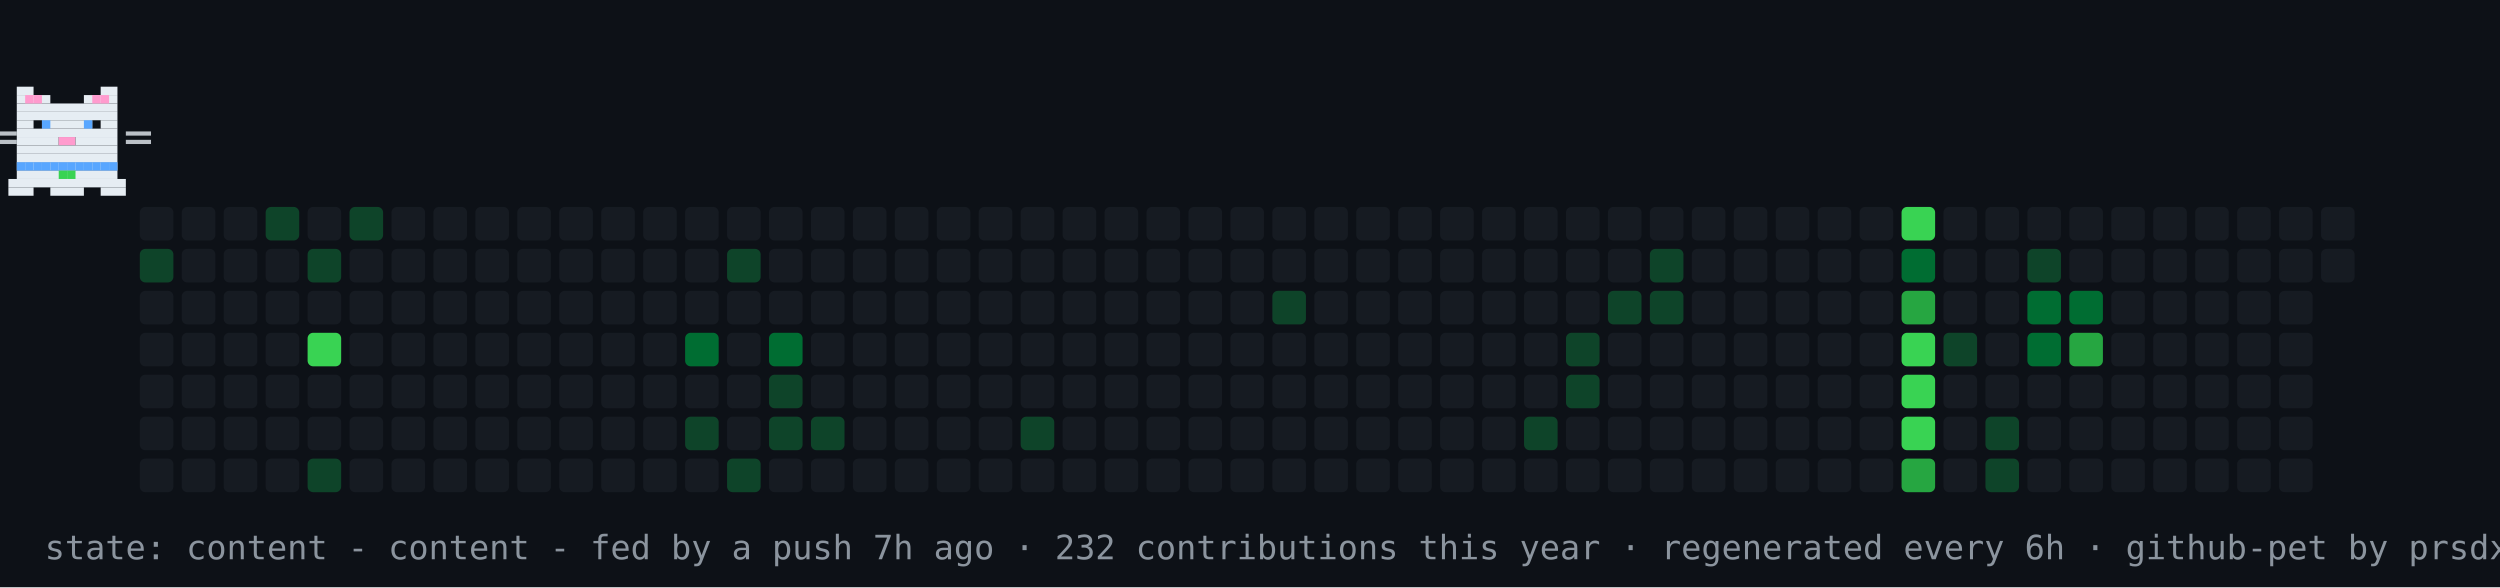
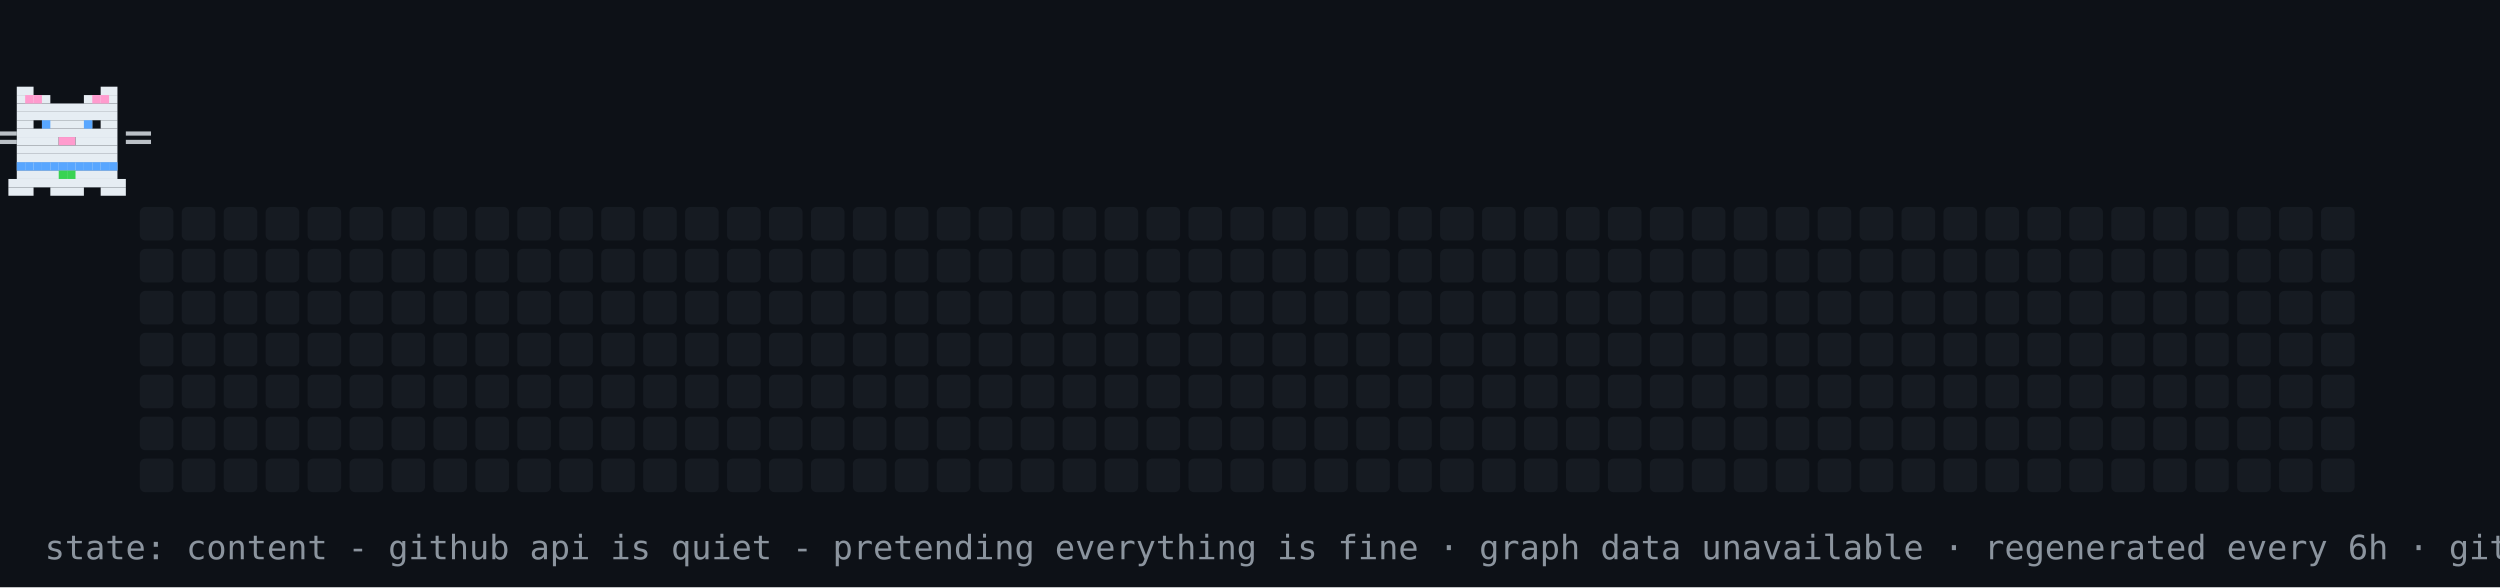
<svg xmlns="http://www.w3.org/2000/svg" width="894" height="210" viewBox="0 0 894 210" role="img" aria-label="contribution graph cat: content">
  <rect width="894" height="210" fill="#0d1117" />
  <rect x="50" y="74" width="12" height="12" rx="2" fill="#161b22" />
-   <rect x="50" y="89" width="12" height="12" rx="2" fill="#0e4429" />
+   <rect x="50" y="89" width="12" height="12" rx="2" fill="#161b22" />
  <rect x="50" y="104" width="12" height="12" rx="2" fill="#161b22" />
  <rect x="50" y="119" width="12" height="12" rx="2" fill="#161b22" />
  <rect x="50" y="134" width="12" height="12" rx="2" fill="#161b22" />
  <rect x="50" y="149" width="12" height="12" rx="2" fill="#161b22" />
  <rect x="50" y="164" width="12" height="12" rx="2" fill="#161b22" />
  <rect x="65" y="74" width="12" height="12" rx="2" fill="#161b22" />
  <rect x="65" y="89" width="12" height="12" rx="2" fill="#161b22" />
  <rect x="65" y="104" width="12" height="12" rx="2" fill="#161b22" />
  <rect x="65" y="119" width="12" height="12" rx="2" fill="#161b22" />
  <rect x="65" y="134" width="12" height="12" rx="2" fill="#161b22" />
  <rect x="65" y="149" width="12" height="12" rx="2" fill="#161b22" />
  <rect x="65" y="164" width="12" height="12" rx="2" fill="#161b22" />
  <rect x="80" y="74" width="12" height="12" rx="2" fill="#161b22" />
  <rect x="80" y="89" width="12" height="12" rx="2" fill="#161b22" />
  <rect x="80" y="104" width="12" height="12" rx="2" fill="#161b22" />
  <rect x="80" y="119" width="12" height="12" rx="2" fill="#161b22" />
  <rect x="80" y="134" width="12" height="12" rx="2" fill="#161b22" />
  <rect x="80" y="149" width="12" height="12" rx="2" fill="#161b22" />
  <rect x="80" y="164" width="12" height="12" rx="2" fill="#161b22" />
-   <rect x="95" y="74" width="12" height="12" rx="2" fill="#0e4429" />
+   <rect x="95" y="74" width="12" height="12" rx="2" fill="#161b22" />
  <rect x="95" y="89" width="12" height="12" rx="2" fill="#161b22" />
  <rect x="95" y="104" width="12" height="12" rx="2" fill="#161b22" />
  <rect x="95" y="119" width="12" height="12" rx="2" fill="#161b22" />
  <rect x="95" y="134" width="12" height="12" rx="2" fill="#161b22" />
  <rect x="95" y="149" width="12" height="12" rx="2" fill="#161b22" />
  <rect x="95" y="164" width="12" height="12" rx="2" fill="#161b22" />
  <rect x="110" y="74" width="12" height="12" rx="2" fill="#161b22" />
-   <rect x="110" y="89" width="12" height="12" rx="2" fill="#0e4429" />
+   <rect x="110" y="89" width="12" height="12" rx="2" fill="#161b22" />
  <rect x="110" y="104" width="12" height="12" rx="2" fill="#161b22" />
-   <rect x="110" y="119" width="12" height="12" rx="2" fill="#39d353" />
+   <rect x="110" y="119" width="12" height="12" rx="2" fill="#161b22" />
  <rect x="110" y="134" width="12" height="12" rx="2" fill="#161b22" />
  <rect x="110" y="149" width="12" height="12" rx="2" fill="#161b22" />
-   <rect x="110" y="164" width="12" height="12" rx="2" fill="#0e4429" />
-   <rect x="125" y="74" width="12" height="12" rx="2" fill="#0e4429" />
+   <rect x="110" y="164" width="12" height="12" rx="2" fill="#161b22" />
+   <rect x="125" y="74" width="12" height="12" rx="2" fill="#161b22" />
  <rect x="125" y="89" width="12" height="12" rx="2" fill="#161b22" />
  <rect x="125" y="104" width="12" height="12" rx="2" fill="#161b22" />
  <rect x="125" y="119" width="12" height="12" rx="2" fill="#161b22" />
  <rect x="125" y="134" width="12" height="12" rx="2" fill="#161b22" />
  <rect x="125" y="149" width="12" height="12" rx="2" fill="#161b22" />
  <rect x="125" y="164" width="12" height="12" rx="2" fill="#161b22" />
  <rect x="140" y="74" width="12" height="12" rx="2" fill="#161b22" />
  <rect x="140" y="89" width="12" height="12" rx="2" fill="#161b22" />
  <rect x="140" y="104" width="12" height="12" rx="2" fill="#161b22" />
  <rect x="140" y="119" width="12" height="12" rx="2" fill="#161b22" />
  <rect x="140" y="134" width="12" height="12" rx="2" fill="#161b22" />
  <rect x="140" y="149" width="12" height="12" rx="2" fill="#161b22" />
  <rect x="140" y="164" width="12" height="12" rx="2" fill="#161b22" />
  <rect x="155" y="74" width="12" height="12" rx="2" fill="#161b22" />
  <rect x="155" y="89" width="12" height="12" rx="2" fill="#161b22" />
  <rect x="155" y="104" width="12" height="12" rx="2" fill="#161b22" />
  <rect x="155" y="119" width="12" height="12" rx="2" fill="#161b22" />
  <rect x="155" y="134" width="12" height="12" rx="2" fill="#161b22" />
  <rect x="155" y="149" width="12" height="12" rx="2" fill="#161b22" />
  <rect x="155" y="164" width="12" height="12" rx="2" fill="#161b22" />
  <rect x="170" y="74" width="12" height="12" rx="2" fill="#161b22" />
  <rect x="170" y="89" width="12" height="12" rx="2" fill="#161b22" />
  <rect x="170" y="104" width="12" height="12" rx="2" fill="#161b22" />
  <rect x="170" y="119" width="12" height="12" rx="2" fill="#161b22" />
  <rect x="170" y="134" width="12" height="12" rx="2" fill="#161b22" />
  <rect x="170" y="149" width="12" height="12" rx="2" fill="#161b22" />
  <rect x="170" y="164" width="12" height="12" rx="2" fill="#161b22" />
  <rect x="185" y="74" width="12" height="12" rx="2" fill="#161b22" />
  <rect x="185" y="89" width="12" height="12" rx="2" fill="#161b22" />
  <rect x="185" y="104" width="12" height="12" rx="2" fill="#161b22" />
  <rect x="185" y="119" width="12" height="12" rx="2" fill="#161b22" />
  <rect x="185" y="134" width="12" height="12" rx="2" fill="#161b22" />
  <rect x="185" y="149" width="12" height="12" rx="2" fill="#161b22" />
  <rect x="185" y="164" width="12" height="12" rx="2" fill="#161b22" />
  <rect x="200" y="74" width="12" height="12" rx="2" fill="#161b22" />
  <rect x="200" y="89" width="12" height="12" rx="2" fill="#161b22" />
  <rect x="200" y="104" width="12" height="12" rx="2" fill="#161b22" />
  <rect x="200" y="119" width="12" height="12" rx="2" fill="#161b22" />
  <rect x="200" y="134" width="12" height="12" rx="2" fill="#161b22" />
  <rect x="200" y="149" width="12" height="12" rx="2" fill="#161b22" />
  <rect x="200" y="164" width="12" height="12" rx="2" fill="#161b22" />
  <rect x="215" y="74" width="12" height="12" rx="2" fill="#161b22" />
  <rect x="215" y="89" width="12" height="12" rx="2" fill="#161b22" />
  <rect x="215" y="104" width="12" height="12" rx="2" fill="#161b22" />
  <rect x="215" y="119" width="12" height="12" rx="2" fill="#161b22" />
  <rect x="215" y="134" width="12" height="12" rx="2" fill="#161b22" />
  <rect x="215" y="149" width="12" height="12" rx="2" fill="#161b22" />
  <rect x="215" y="164" width="12" height="12" rx="2" fill="#161b22" />
  <rect x="230" y="74" width="12" height="12" rx="2" fill="#161b22" />
  <rect x="230" y="89" width="12" height="12" rx="2" fill="#161b22" />
  <rect x="230" y="104" width="12" height="12" rx="2" fill="#161b22" />
  <rect x="230" y="119" width="12" height="12" rx="2" fill="#161b22" />
  <rect x="230" y="134" width="12" height="12" rx="2" fill="#161b22" />
  <rect x="230" y="149" width="12" height="12" rx="2" fill="#161b22" />
  <rect x="230" y="164" width="12" height="12" rx="2" fill="#161b22" />
  <rect x="245" y="74" width="12" height="12" rx="2" fill="#161b22" />
  <rect x="245" y="89" width="12" height="12" rx="2" fill="#161b22" />
  <rect x="245" y="104" width="12" height="12" rx="2" fill="#161b22" />
-   <rect x="245" y="119" width="12" height="12" rx="2" fill="#006d32" />
+   <rect x="245" y="119" width="12" height="12" rx="2" fill="#161b22" />
  <rect x="245" y="134" width="12" height="12" rx="2" fill="#161b22" />
-   <rect x="245" y="149" width="12" height="12" rx="2" fill="#0e4429" />
+   <rect x="245" y="149" width="12" height="12" rx="2" fill="#161b22" />
  <rect x="245" y="164" width="12" height="12" rx="2" fill="#161b22" />
  <rect x="260" y="74" width="12" height="12" rx="2" fill="#161b22" />
-   <rect x="260" y="89" width="12" height="12" rx="2" fill="#0e4429" />
+   <rect x="260" y="89" width="12" height="12" rx="2" fill="#161b22" />
  <rect x="260" y="104" width="12" height="12" rx="2" fill="#161b22" />
  <rect x="260" y="119" width="12" height="12" rx="2" fill="#161b22" />
  <rect x="260" y="134" width="12" height="12" rx="2" fill="#161b22" />
  <rect x="260" y="149" width="12" height="12" rx="2" fill="#161b22" />
-   <rect x="260" y="164" width="12" height="12" rx="2" fill="#0e4429" />
+   <rect x="260" y="164" width="12" height="12" rx="2" fill="#161b22" />
  <rect x="275" y="74" width="12" height="12" rx="2" fill="#161b22" />
  <rect x="275" y="89" width="12" height="12" rx="2" fill="#161b22" />
  <rect x="275" y="104" width="12" height="12" rx="2" fill="#161b22" />
-   <rect x="275" y="119" width="12" height="12" rx="2" fill="#006d32" />
-   <rect x="275" y="134" width="12" height="12" rx="2" fill="#0e4429" />
-   <rect x="275" y="149" width="12" height="12" rx="2" fill="#0e4429" />
+   <rect x="275" y="119" width="12" height="12" rx="2" fill="#161b22" />
+   <rect x="275" y="134" width="12" height="12" rx="2" fill="#161b22" />
+   <rect x="275" y="149" width="12" height="12" rx="2" fill="#161b22" />
  <rect x="275" y="164" width="12" height="12" rx="2" fill="#161b22" />
  <rect x="290" y="74" width="12" height="12" rx="2" fill="#161b22" />
  <rect x="290" y="89" width="12" height="12" rx="2" fill="#161b22" />
  <rect x="290" y="104" width="12" height="12" rx="2" fill="#161b22" />
  <rect x="290" y="119" width="12" height="12" rx="2" fill="#161b22" />
  <rect x="290" y="134" width="12" height="12" rx="2" fill="#161b22" />
-   <rect x="290" y="149" width="12" height="12" rx="2" fill="#0e4429" />
+   <rect x="290" y="149" width="12" height="12" rx="2" fill="#161b22" />
  <rect x="290" y="164" width="12" height="12" rx="2" fill="#161b22" />
  <rect x="305" y="74" width="12" height="12" rx="2" fill="#161b22" />
  <rect x="305" y="89" width="12" height="12" rx="2" fill="#161b22" />
  <rect x="305" y="104" width="12" height="12" rx="2" fill="#161b22" />
  <rect x="305" y="119" width="12" height="12" rx="2" fill="#161b22" />
  <rect x="305" y="134" width="12" height="12" rx="2" fill="#161b22" />
  <rect x="305" y="149" width="12" height="12" rx="2" fill="#161b22" />
  <rect x="305" y="164" width="12" height="12" rx="2" fill="#161b22" />
  <rect x="320" y="74" width="12" height="12" rx="2" fill="#161b22" />
  <rect x="320" y="89" width="12" height="12" rx="2" fill="#161b22" />
  <rect x="320" y="104" width="12" height="12" rx="2" fill="#161b22" />
  <rect x="320" y="119" width="12" height="12" rx="2" fill="#161b22" />
  <rect x="320" y="134" width="12" height="12" rx="2" fill="#161b22" />
  <rect x="320" y="149" width="12" height="12" rx="2" fill="#161b22" />
  <rect x="320" y="164" width="12" height="12" rx="2" fill="#161b22" />
  <rect x="335" y="74" width="12" height="12" rx="2" fill="#161b22" />
  <rect x="335" y="89" width="12" height="12" rx="2" fill="#161b22" />
  <rect x="335" y="104" width="12" height="12" rx="2" fill="#161b22" />
  <rect x="335" y="119" width="12" height="12" rx="2" fill="#161b22" />
  <rect x="335" y="134" width="12" height="12" rx="2" fill="#161b22" />
  <rect x="335" y="149" width="12" height="12" rx="2" fill="#161b22" />
  <rect x="335" y="164" width="12" height="12" rx="2" fill="#161b22" />
  <rect x="350" y="74" width="12" height="12" rx="2" fill="#161b22" />
  <rect x="350" y="89" width="12" height="12" rx="2" fill="#161b22" />
  <rect x="350" y="104" width="12" height="12" rx="2" fill="#161b22" />
  <rect x="350" y="119" width="12" height="12" rx="2" fill="#161b22" />
  <rect x="350" y="134" width="12" height="12" rx="2" fill="#161b22" />
  <rect x="350" y="149" width="12" height="12" rx="2" fill="#161b22" />
  <rect x="350" y="164" width="12" height="12" rx="2" fill="#161b22" />
  <rect x="365" y="74" width="12" height="12" rx="2" fill="#161b22" />
  <rect x="365" y="89" width="12" height="12" rx="2" fill="#161b22" />
  <rect x="365" y="104" width="12" height="12" rx="2" fill="#161b22" />
  <rect x="365" y="119" width="12" height="12" rx="2" fill="#161b22" />
  <rect x="365" y="134" width="12" height="12" rx="2" fill="#161b22" />
-   <rect x="365" y="149" width="12" height="12" rx="2" fill="#0e4429" />
+   <rect x="365" y="149" width="12" height="12" rx="2" fill="#161b22" />
  <rect x="365" y="164" width="12" height="12" rx="2" fill="#161b22" />
  <rect x="380" y="74" width="12" height="12" rx="2" fill="#161b22" />
  <rect x="380" y="89" width="12" height="12" rx="2" fill="#161b22" />
  <rect x="380" y="104" width="12" height="12" rx="2" fill="#161b22" />
  <rect x="380" y="119" width="12" height="12" rx="2" fill="#161b22" />
  <rect x="380" y="134" width="12" height="12" rx="2" fill="#161b22" />
  <rect x="380" y="149" width="12" height="12" rx="2" fill="#161b22" />
  <rect x="380" y="164" width="12" height="12" rx="2" fill="#161b22" />
  <rect x="395" y="74" width="12" height="12" rx="2" fill="#161b22" />
  <rect x="395" y="89" width="12" height="12" rx="2" fill="#161b22" />
  <rect x="395" y="104" width="12" height="12" rx="2" fill="#161b22" />
  <rect x="395" y="119" width="12" height="12" rx="2" fill="#161b22" />
  <rect x="395" y="134" width="12" height="12" rx="2" fill="#161b22" />
  <rect x="395" y="149" width="12" height="12" rx="2" fill="#161b22" />
  <rect x="395" y="164" width="12" height="12" rx="2" fill="#161b22" />
  <rect x="410" y="74" width="12" height="12" rx="2" fill="#161b22" />
  <rect x="410" y="89" width="12" height="12" rx="2" fill="#161b22" />
  <rect x="410" y="104" width="12" height="12" rx="2" fill="#161b22" />
  <rect x="410" y="119" width="12" height="12" rx="2" fill="#161b22" />
  <rect x="410" y="134" width="12" height="12" rx="2" fill="#161b22" />
  <rect x="410" y="149" width="12" height="12" rx="2" fill="#161b22" />
  <rect x="410" y="164" width="12" height="12" rx="2" fill="#161b22" />
  <rect x="425" y="74" width="12" height="12" rx="2" fill="#161b22" />
  <rect x="425" y="89" width="12" height="12" rx="2" fill="#161b22" />
  <rect x="425" y="104" width="12" height="12" rx="2" fill="#161b22" />
  <rect x="425" y="119" width="12" height="12" rx="2" fill="#161b22" />
  <rect x="425" y="134" width="12" height="12" rx="2" fill="#161b22" />
  <rect x="425" y="149" width="12" height="12" rx="2" fill="#161b22" />
  <rect x="425" y="164" width="12" height="12" rx="2" fill="#161b22" />
  <rect x="440" y="74" width="12" height="12" rx="2" fill="#161b22" />
  <rect x="440" y="89" width="12" height="12" rx="2" fill="#161b22" />
  <rect x="440" y="104" width="12" height="12" rx="2" fill="#161b22" />
  <rect x="440" y="119" width="12" height="12" rx="2" fill="#161b22" />
  <rect x="440" y="134" width="12" height="12" rx="2" fill="#161b22" />
  <rect x="440" y="149" width="12" height="12" rx="2" fill="#161b22" />
  <rect x="440" y="164" width="12" height="12" rx="2" fill="#161b22" />
  <rect x="455" y="74" width="12" height="12" rx="2" fill="#161b22" />
  <rect x="455" y="89" width="12" height="12" rx="2" fill="#161b22" />
-   <rect x="455" y="104" width="12" height="12" rx="2" fill="#0e4429" />
+   <rect x="455" y="104" width="12" height="12" rx="2" fill="#161b22" />
  <rect x="455" y="119" width="12" height="12" rx="2" fill="#161b22" />
  <rect x="455" y="134" width="12" height="12" rx="2" fill="#161b22" />
  <rect x="455" y="149" width="12" height="12" rx="2" fill="#161b22" />
  <rect x="455" y="164" width="12" height="12" rx="2" fill="#161b22" />
  <rect x="470" y="74" width="12" height="12" rx="2" fill="#161b22" />
  <rect x="470" y="89" width="12" height="12" rx="2" fill="#161b22" />
  <rect x="470" y="104" width="12" height="12" rx="2" fill="#161b22" />
  <rect x="470" y="119" width="12" height="12" rx="2" fill="#161b22" />
  <rect x="470" y="134" width="12" height="12" rx="2" fill="#161b22" />
  <rect x="470" y="149" width="12" height="12" rx="2" fill="#161b22" />
  <rect x="470" y="164" width="12" height="12" rx="2" fill="#161b22" />
  <rect x="485" y="74" width="12" height="12" rx="2" fill="#161b22" />
  <rect x="485" y="89" width="12" height="12" rx="2" fill="#161b22" />
  <rect x="485" y="104" width="12" height="12" rx="2" fill="#161b22" />
  <rect x="485" y="119" width="12" height="12" rx="2" fill="#161b22" />
  <rect x="485" y="134" width="12" height="12" rx="2" fill="#161b22" />
  <rect x="485" y="149" width="12" height="12" rx="2" fill="#161b22" />
  <rect x="485" y="164" width="12" height="12" rx="2" fill="#161b22" />
  <rect x="500" y="74" width="12" height="12" rx="2" fill="#161b22" />
  <rect x="500" y="89" width="12" height="12" rx="2" fill="#161b22" />
  <rect x="500" y="104" width="12" height="12" rx="2" fill="#161b22" />
  <rect x="500" y="119" width="12" height="12" rx="2" fill="#161b22" />
  <rect x="500" y="134" width="12" height="12" rx="2" fill="#161b22" />
  <rect x="500" y="149" width="12" height="12" rx="2" fill="#161b22" />
  <rect x="500" y="164" width="12" height="12" rx="2" fill="#161b22" />
  <rect x="515" y="74" width="12" height="12" rx="2" fill="#161b22" />
  <rect x="515" y="89" width="12" height="12" rx="2" fill="#161b22" />
  <rect x="515" y="104" width="12" height="12" rx="2" fill="#161b22" />
  <rect x="515" y="119" width="12" height="12" rx="2" fill="#161b22" />
  <rect x="515" y="134" width="12" height="12" rx="2" fill="#161b22" />
  <rect x="515" y="149" width="12" height="12" rx="2" fill="#161b22" />
  <rect x="515" y="164" width="12" height="12" rx="2" fill="#161b22" />
  <rect x="530" y="74" width="12" height="12" rx="2" fill="#161b22" />
  <rect x="530" y="89" width="12" height="12" rx="2" fill="#161b22" />
  <rect x="530" y="104" width="12" height="12" rx="2" fill="#161b22" />
  <rect x="530" y="119" width="12" height="12" rx="2" fill="#161b22" />
  <rect x="530" y="134" width="12" height="12" rx="2" fill="#161b22" />
  <rect x="530" y="149" width="12" height="12" rx="2" fill="#161b22" />
  <rect x="530" y="164" width="12" height="12" rx="2" fill="#161b22" />
  <rect x="545" y="74" width="12" height="12" rx="2" fill="#161b22" />
  <rect x="545" y="89" width="12" height="12" rx="2" fill="#161b22" />
  <rect x="545" y="104" width="12" height="12" rx="2" fill="#161b22" />
  <rect x="545" y="119" width="12" height="12" rx="2" fill="#161b22" />
  <rect x="545" y="134" width="12" height="12" rx="2" fill="#161b22" />
-   <rect x="545" y="149" width="12" height="12" rx="2" fill="#0e4429" />
+   <rect x="545" y="149" width="12" height="12" rx="2" fill="#161b22" />
  <rect x="545" y="164" width="12" height="12" rx="2" fill="#161b22" />
  <rect x="560" y="74" width="12" height="12" rx="2" fill="#161b22" />
  <rect x="560" y="89" width="12" height="12" rx="2" fill="#161b22" />
  <rect x="560" y="104" width="12" height="12" rx="2" fill="#161b22" />
-   <rect x="560" y="119" width="12" height="12" rx="2" fill="#0e4429" />
-   <rect x="560" y="134" width="12" height="12" rx="2" fill="#0e4429" />
+   <rect x="560" y="119" width="12" height="12" rx="2" fill="#161b22" />
+   <rect x="560" y="134" width="12" height="12" rx="2" fill="#161b22" />
  <rect x="560" y="149" width="12" height="12" rx="2" fill="#161b22" />
  <rect x="560" y="164" width="12" height="12" rx="2" fill="#161b22" />
  <rect x="575" y="74" width="12" height="12" rx="2" fill="#161b22" />
  <rect x="575" y="89" width="12" height="12" rx="2" fill="#161b22" />
-   <rect x="575" y="104" width="12" height="12" rx="2" fill="#0e4429" />
+   <rect x="575" y="104" width="12" height="12" rx="2" fill="#161b22" />
  <rect x="575" y="119" width="12" height="12" rx="2" fill="#161b22" />
  <rect x="575" y="134" width="12" height="12" rx="2" fill="#161b22" />
  <rect x="575" y="149" width="12" height="12" rx="2" fill="#161b22" />
  <rect x="575" y="164" width="12" height="12" rx="2" fill="#161b22" />
  <rect x="590" y="74" width="12" height="12" rx="2" fill="#161b22" />
-   <rect x="590" y="89" width="12" height="12" rx="2" fill="#0e4429" />
-   <rect x="590" y="104" width="12" height="12" rx="2" fill="#0e4429" />
+   <rect x="590" y="89" width="12" height="12" rx="2" fill="#161b22" />
+   <rect x="590" y="104" width="12" height="12" rx="2" fill="#161b22" />
  <rect x="590" y="119" width="12" height="12" rx="2" fill="#161b22" />
  <rect x="590" y="134" width="12" height="12" rx="2" fill="#161b22" />
  <rect x="590" y="149" width="12" height="12" rx="2" fill="#161b22" />
  <rect x="590" y="164" width="12" height="12" rx="2" fill="#161b22" />
  <rect x="605" y="74" width="12" height="12" rx="2" fill="#161b22" />
  <rect x="605" y="89" width="12" height="12" rx="2" fill="#161b22" />
  <rect x="605" y="104" width="12" height="12" rx="2" fill="#161b22" />
  <rect x="605" y="119" width="12" height="12" rx="2" fill="#161b22" />
  <rect x="605" y="134" width="12" height="12" rx="2" fill="#161b22" />
  <rect x="605" y="149" width="12" height="12" rx="2" fill="#161b22" />
  <rect x="605" y="164" width="12" height="12" rx="2" fill="#161b22" />
  <rect x="620" y="74" width="12" height="12" rx="2" fill="#161b22" />
  <rect x="620" y="89" width="12" height="12" rx="2" fill="#161b22" />
  <rect x="620" y="104" width="12" height="12" rx="2" fill="#161b22" />
  <rect x="620" y="119" width="12" height="12" rx="2" fill="#161b22" />
  <rect x="620" y="134" width="12" height="12" rx="2" fill="#161b22" />
  <rect x="620" y="149" width="12" height="12" rx="2" fill="#161b22" />
  <rect x="620" y="164" width="12" height="12" rx="2" fill="#161b22" />
  <rect x="635" y="74" width="12" height="12" rx="2" fill="#161b22" />
  <rect x="635" y="89" width="12" height="12" rx="2" fill="#161b22" />
  <rect x="635" y="104" width="12" height="12" rx="2" fill="#161b22" />
  <rect x="635" y="119" width="12" height="12" rx="2" fill="#161b22" />
  <rect x="635" y="134" width="12" height="12" rx="2" fill="#161b22" />
  <rect x="635" y="149" width="12" height="12" rx="2" fill="#161b22" />
  <rect x="635" y="164" width="12" height="12" rx="2" fill="#161b22" />
  <rect x="650" y="74" width="12" height="12" rx="2" fill="#161b22" />
  <rect x="650" y="89" width="12" height="12" rx="2" fill="#161b22" />
  <rect x="650" y="104" width="12" height="12" rx="2" fill="#161b22" />
  <rect x="650" y="119" width="12" height="12" rx="2" fill="#161b22" />
  <rect x="650" y="134" width="12" height="12" rx="2" fill="#161b22" />
  <rect x="650" y="149" width="12" height="12" rx="2" fill="#161b22" />
  <rect x="650" y="164" width="12" height="12" rx="2" fill="#161b22" />
  <rect x="665" y="74" width="12" height="12" rx="2" fill="#161b22" />
  <rect x="665" y="89" width="12" height="12" rx="2" fill="#161b22" />
  <rect x="665" y="104" width="12" height="12" rx="2" fill="#161b22" />
  <rect x="665" y="119" width="12" height="12" rx="2" fill="#161b22" />
  <rect x="665" y="134" width="12" height="12" rx="2" fill="#161b22" />
  <rect x="665" y="149" width="12" height="12" rx="2" fill="#161b22" />
  <rect x="665" y="164" width="12" height="12" rx="2" fill="#161b22" />
-   <rect x="680" y="74" width="12" height="12" rx="2" fill="#39d353" />
-   <rect x="680" y="89" width="12" height="12" rx="2" fill="#006d32" />
-   <rect x="680" y="104" width="12" height="12" rx="2" fill="#26a641" />
-   <rect x="680" y="119" width="12" height="12" rx="2" fill="#39d353" />
-   <rect x="680" y="134" width="12" height="12" rx="2" fill="#39d353" />
-   <rect x="680" y="149" width="12" height="12" rx="2" fill="#39d353" />
-   <rect x="680" y="164" width="12" height="12" rx="2" fill="#26a641" />
+   <rect x="680" y="74" width="12" height="12" rx="2" fill="#161b22" />
+   <rect x="680" y="89" width="12" height="12" rx="2" fill="#161b22" />
+   <rect x="680" y="104" width="12" height="12" rx="2" fill="#161b22" />
+   <rect x="680" y="119" width="12" height="12" rx="2" fill="#161b22" />
+   <rect x="680" y="134" width="12" height="12" rx="2" fill="#161b22" />
+   <rect x="680" y="149" width="12" height="12" rx="2" fill="#161b22" />
+   <rect x="680" y="164" width="12" height="12" rx="2" fill="#161b22" />
  <rect x="695" y="74" width="12" height="12" rx="2" fill="#161b22" />
  <rect x="695" y="89" width="12" height="12" rx="2" fill="#161b22" />
  <rect x="695" y="104" width="12" height="12" rx="2" fill="#161b22" />
-   <rect x="695" y="119" width="12" height="12" rx="2" fill="#0e4429" />
+   <rect x="695" y="119" width="12" height="12" rx="2" fill="#161b22" />
  <rect x="695" y="134" width="12" height="12" rx="2" fill="#161b22" />
  <rect x="695" y="149" width="12" height="12" rx="2" fill="#161b22" />
  <rect x="695" y="164" width="12" height="12" rx="2" fill="#161b22" />
  <rect x="710" y="74" width="12" height="12" rx="2" fill="#161b22" />
  <rect x="710" y="89" width="12" height="12" rx="2" fill="#161b22" />
  <rect x="710" y="104" width="12" height="12" rx="2" fill="#161b22" />
  <rect x="710" y="119" width="12" height="12" rx="2" fill="#161b22" />
  <rect x="710" y="134" width="12" height="12" rx="2" fill="#161b22" />
-   <rect x="710" y="149" width="12" height="12" rx="2" fill="#0e4429" />
-   <rect x="710" y="164" width="12" height="12" rx="2" fill="#0e4429" />
+   <rect x="710" y="149" width="12" height="12" rx="2" fill="#161b22" />
+   <rect x="710" y="164" width="12" height="12" rx="2" fill="#161b22" />
  <rect x="725" y="74" width="12" height="12" rx="2" fill="#161b22" />
-   <rect x="725" y="89" width="12" height="12" rx="2" fill="#0e4429" />
-   <rect x="725" y="104" width="12" height="12" rx="2" fill="#006d32" />
-   <rect x="725" y="119" width="12" height="12" rx="2" fill="#006d32" />
+   <rect x="725" y="89" width="12" height="12" rx="2" fill="#161b22" />
+   <rect x="725" y="104" width="12" height="12" rx="2" fill="#161b22" />
+   <rect x="725" y="119" width="12" height="12" rx="2" fill="#161b22" />
  <rect x="725" y="134" width="12" height="12" rx="2" fill="#161b22" />
  <rect x="725" y="149" width="12" height="12" rx="2" fill="#161b22" />
  <rect x="725" y="164" width="12" height="12" rx="2" fill="#161b22" />
  <rect x="740" y="74" width="12" height="12" rx="2" fill="#161b22" />
  <rect x="740" y="89" width="12" height="12" rx="2" fill="#161b22" />
-   <rect x="740" y="104" width="12" height="12" rx="2" fill="#006d32" />
-   <rect x="740" y="119" width="12" height="12" rx="2" fill="#26a641" />
+   <rect x="740" y="104" width="12" height="12" rx="2" fill="#161b22" />
+   <rect x="740" y="119" width="12" height="12" rx="2" fill="#161b22" />
  <rect x="740" y="134" width="12" height="12" rx="2" fill="#161b22" />
  <rect x="740" y="149" width="12" height="12" rx="2" fill="#161b22" />
  <rect x="740" y="164" width="12" height="12" rx="2" fill="#161b22" />
  <rect x="755" y="74" width="12" height="12" rx="2" fill="#161b22" />
  <rect x="755" y="89" width="12" height="12" rx="2" fill="#161b22" />
  <rect x="755" y="104" width="12" height="12" rx="2" fill="#161b22" />
  <rect x="755" y="119" width="12" height="12" rx="2" fill="#161b22" />
  <rect x="755" y="134" width="12" height="12" rx="2" fill="#161b22" />
  <rect x="755" y="149" width="12" height="12" rx="2" fill="#161b22" />
  <rect x="755" y="164" width="12" height="12" rx="2" fill="#161b22" />
  <rect x="770" y="74" width="12" height="12" rx="2" fill="#161b22" />
  <rect x="770" y="89" width="12" height="12" rx="2" fill="#161b22" />
  <rect x="770" y="104" width="12" height="12" rx="2" fill="#161b22" />
  <rect x="770" y="119" width="12" height="12" rx="2" fill="#161b22" />
  <rect x="770" y="134" width="12" height="12" rx="2" fill="#161b22" />
  <rect x="770" y="149" width="12" height="12" rx="2" fill="#161b22" />
  <rect x="770" y="164" width="12" height="12" rx="2" fill="#161b22" />
  <rect x="785" y="74" width="12" height="12" rx="2" fill="#161b22" />
  <rect x="785" y="89" width="12" height="12" rx="2" fill="#161b22" />
  <rect x="785" y="104" width="12" height="12" rx="2" fill="#161b22" />
  <rect x="785" y="119" width="12" height="12" rx="2" fill="#161b22" />
  <rect x="785" y="134" width="12" height="12" rx="2" fill="#161b22" />
  <rect x="785" y="149" width="12" height="12" rx="2" fill="#161b22" />
  <rect x="785" y="164" width="12" height="12" rx="2" fill="#161b22" />
  <rect x="800" y="74" width="12" height="12" rx="2" fill="#161b22" />
  <rect x="800" y="89" width="12" height="12" rx="2" fill="#161b22" />
  <rect x="800" y="104" width="12" height="12" rx="2" fill="#161b22" />
  <rect x="800" y="119" width="12" height="12" rx="2" fill="#161b22" />
  <rect x="800" y="134" width="12" height="12" rx="2" fill="#161b22" />
  <rect x="800" y="149" width="12" height="12" rx="2" fill="#161b22" />
  <rect x="800" y="164" width="12" height="12" rx="2" fill="#161b22" />
  <rect x="815" y="74" width="12" height="12" rx="2" fill="#161b22" />
  <rect x="815" y="89" width="12" height="12" rx="2" fill="#161b22" />
  <rect x="815" y="104" width="12" height="12" rx="2" fill="#161b22" />
  <rect x="815" y="119" width="12" height="12" rx="2" fill="#161b22" />
  <rect x="815" y="134" width="12" height="12" rx="2" fill="#161b22" />
  <rect x="815" y="149" width="12" height="12" rx="2" fill="#161b22" />
  <rect x="815" y="164" width="12" height="12" rx="2" fill="#161b22" />
  <rect x="830" y="74" width="12" height="12" rx="2" fill="#161b22" />
  <rect x="830" y="89" width="12" height="12" rx="2" fill="#161b22" />
+   <rect x="830" y="104" width="12" height="12" rx="2" fill="#161b22" />
+   <rect x="830" y="119" width="12" height="12" rx="2" fill="#161b22" />
+   <rect x="830" y="134" width="12" height="12" rx="2" fill="#161b22" />
+   <rect x="830" y="149" width="12" height="12" rx="2" fill="#161b22" />
+   <rect x="830" y="164" width="12" height="12" rx="2" fill="#161b22" />
  <g>
    <animateTransform attributeName="transform" type="translate" values="50 0;791 0;791 0;50 0;50 0" keyTimes="0;0.45;0.5;0.95;1" dur="30s" repeatCount="indefinite" />
    <g>
      <animateTransform attributeName="transform" type="translate" values="0 0;0 -4;0 0" keyTimes="0;0.5;1" dur="0.9s" repeatCount="indefinite" />
      <rect x="6" y="31" width="6" height="3" fill="#e6edf3" />
      <rect x="36" y="31" width="6" height="3" fill="#e6edf3" />
      <rect x="6" y="34" width="12" height="3" fill="#e6edf3" />
      <rect x="30" y="34" width="12" height="3" fill="#e6edf3" />
      <rect x="6" y="37" width="36" height="3" fill="#e6edf3" />
      <rect x="6" y="40" width="36" height="3" fill="#e6edf3" />
      <rect x="6" y="43" width="6" height="3" fill="#e6edf3" />
      <rect x="15" y="43" width="18" height="3" fill="#e6edf3" />
      <rect x="36" y="43" width="6" height="3" fill="#e6edf3" />
      <rect x="6" y="46" width="36" height="3" fill="#e6edf3" />
      <rect x="6" y="49" width="15" height="3" fill="#e6edf3" />
      <rect x="21" y="49" width="6" height="3" fill="#ff9bce" />
      <rect x="27" y="49" width="15" height="3" fill="#e6edf3" />
      <rect x="6" y="52" width="36" height="3" fill="#e6edf3" />
      <rect x="6" y="55" width="36" height="3" fill="#e6edf3" />
      <rect x="6" y="58" width="36" height="3" fill="#e6edf3" />
      <rect x="6" y="61" width="36" height="3" fill="#e6edf3" />
      <rect x="3" y="64" width="42" height="3" fill="#e6edf3" />
      <rect x="3" y="67" width="9" height="3" fill="#e6edf3" />
      <rect x="18" y="67" width="12" height="3" fill="#e6edf3" />
      <rect x="36" y="67" width="9" height="3" fill="#e6edf3" />
      <rect x="9" y="34" width="3" height="3" fill="#ff9bce" />
      <rect x="12" y="34" width="3" height="3" fill="#ff9bce" />
      <rect x="33" y="34" width="3" height="3" fill="#ff9bce" />
      <rect x="36" y="34" width="3" height="3" fill="#ff9bce" />
      <rect x="6" y="58" width="3" height="3" fill="#58a6ff" />
      <rect x="9" y="58" width="3" height="3" fill="#58a6ff" />
      <rect x="12" y="58" width="3" height="3" fill="#58a6ff" />
      <rect x="15" y="58" width="3" height="3" fill="#58a6ff" />
      <rect x="18" y="58" width="3" height="3" fill="#58a6ff" />
      <rect x="21" y="58" width="3" height="3" fill="#58a6ff" />
      <rect x="24" y="58" width="3" height="3" fill="#58a6ff" />
      <rect x="27" y="58" width="3" height="3" fill="#58a6ff" />
      <rect x="30" y="58" width="3" height="3" fill="#58a6ff" />
      <rect x="33" y="58" width="3" height="3" fill="#58a6ff" />
      <rect x="36" y="58" width="3" height="3" fill="#58a6ff" />
      <rect x="39" y="58" width="3" height="3" fill="#58a6ff" />
      <rect x="21" y="61" width="3" height="3" fill="#39d353" />
      <rect x="24" y="61" width="3" height="3" fill="#39d353" />
      <rect x="-3" y="47" width="9" height="1.5" fill="#e6edf3" opacity="0.8" />
      <rect x="-3" y="50" width="9" height="1.5" fill="#e6edf3" opacity="0.8" />
      <rect x="45" y="47" width="9" height="1.5" fill="#e6edf3" opacity="0.8" />
      <rect x="45" y="50" width="9" height="1.5" fill="#e6edf3" opacity="0.8" />
      <g>
        <animate attributeName="opacity" values="1;0;1" keyTimes="0;0.96;1" calcMode="discrete" dur="4s" repeatCount="indefinite" />
        <rect x="15" y="43" width="3" height="3" fill="#58a6ff" />
        <rect x="30" y="43" width="3" height="3" fill="#58a6ff" />
      </g>
      <g opacity="0">
        <animate attributeName="opacity" values="0;1;0" keyTimes="0;0.96;1" calcMode="discrete" dur="4s" repeatCount="indefinite" />
        <rect x="15" y="43" width="6" height="3" fill="#0d1117" />
        <rect x="30" y="43" width="6" height="3" fill="#0d1117" />
      </g>
      <g opacity="0">
        <animateTransform attributeName="transform" type="translate" values="0 0;4 -12" dur="2.4s" begin="0.6s" repeatCount="indefinite" />
        <animate attributeName="opacity" values="0;1;1;0" keyTimes="0;0.2;0.7;1" dur="2.4s" begin="0.6s" repeatCount="indefinite" />
        <rect x="26" y="16" width="2" height="2" fill="#ff7b72" />
        <rect x="30" y="16" width="2" height="2" fill="#ff7b72" />
        <rect x="24" y="18" width="10" height="2" fill="#ff7b72" />
        <rect x="24" y="20" width="10" height="2" fill="#ff7b72" />
        <rect x="26" y="22" width="6" height="2" fill="#ff7b72" />
        <rect x="28" y="24" width="2" height="2" fill="#ff7b72" />
      </g>
      <g opacity="0">
        <animateTransform attributeName="transform" type="translate" values="0 0;4 -12" dur="2.4s" begin="2.1s" repeatCount="indefinite" />
        <animate attributeName="opacity" values="0;1;1;0" keyTimes="0;0.2;0.7;1" dur="2.4s" begin="2.1s" repeatCount="indefinite" />
        <rect x="35" y="16" width="2" height="2" fill="#ff7b72" />
        <rect x="39" y="16" width="2" height="2" fill="#ff7b72" />
        <rect x="33" y="18" width="10" height="2" fill="#ff7b72" />
        <rect x="33" y="20" width="10" height="2" fill="#ff7b72" />
        <rect x="35" y="22" width="6" height="2" fill="#ff7b72" />
        <rect x="37" y="24" width="2" height="2" fill="#ff7b72" />
      </g>
    </g>
  </g>
-   <text x="16" y="200" font-family="monospace" font-size="12" fill="#8b949e">state: content - content - fed by a push 7h ago · 232 contributions this year · regenerated every 6h · github-pet by prsdx</text>
+   <text x="16" y="200" font-family="monospace" font-size="12" fill="#8b949e">state: content - github api is quiet - pretending everything is fine · graph data unavailable · regenerated every 6h · github-pet by prsdx</text>
</svg>
